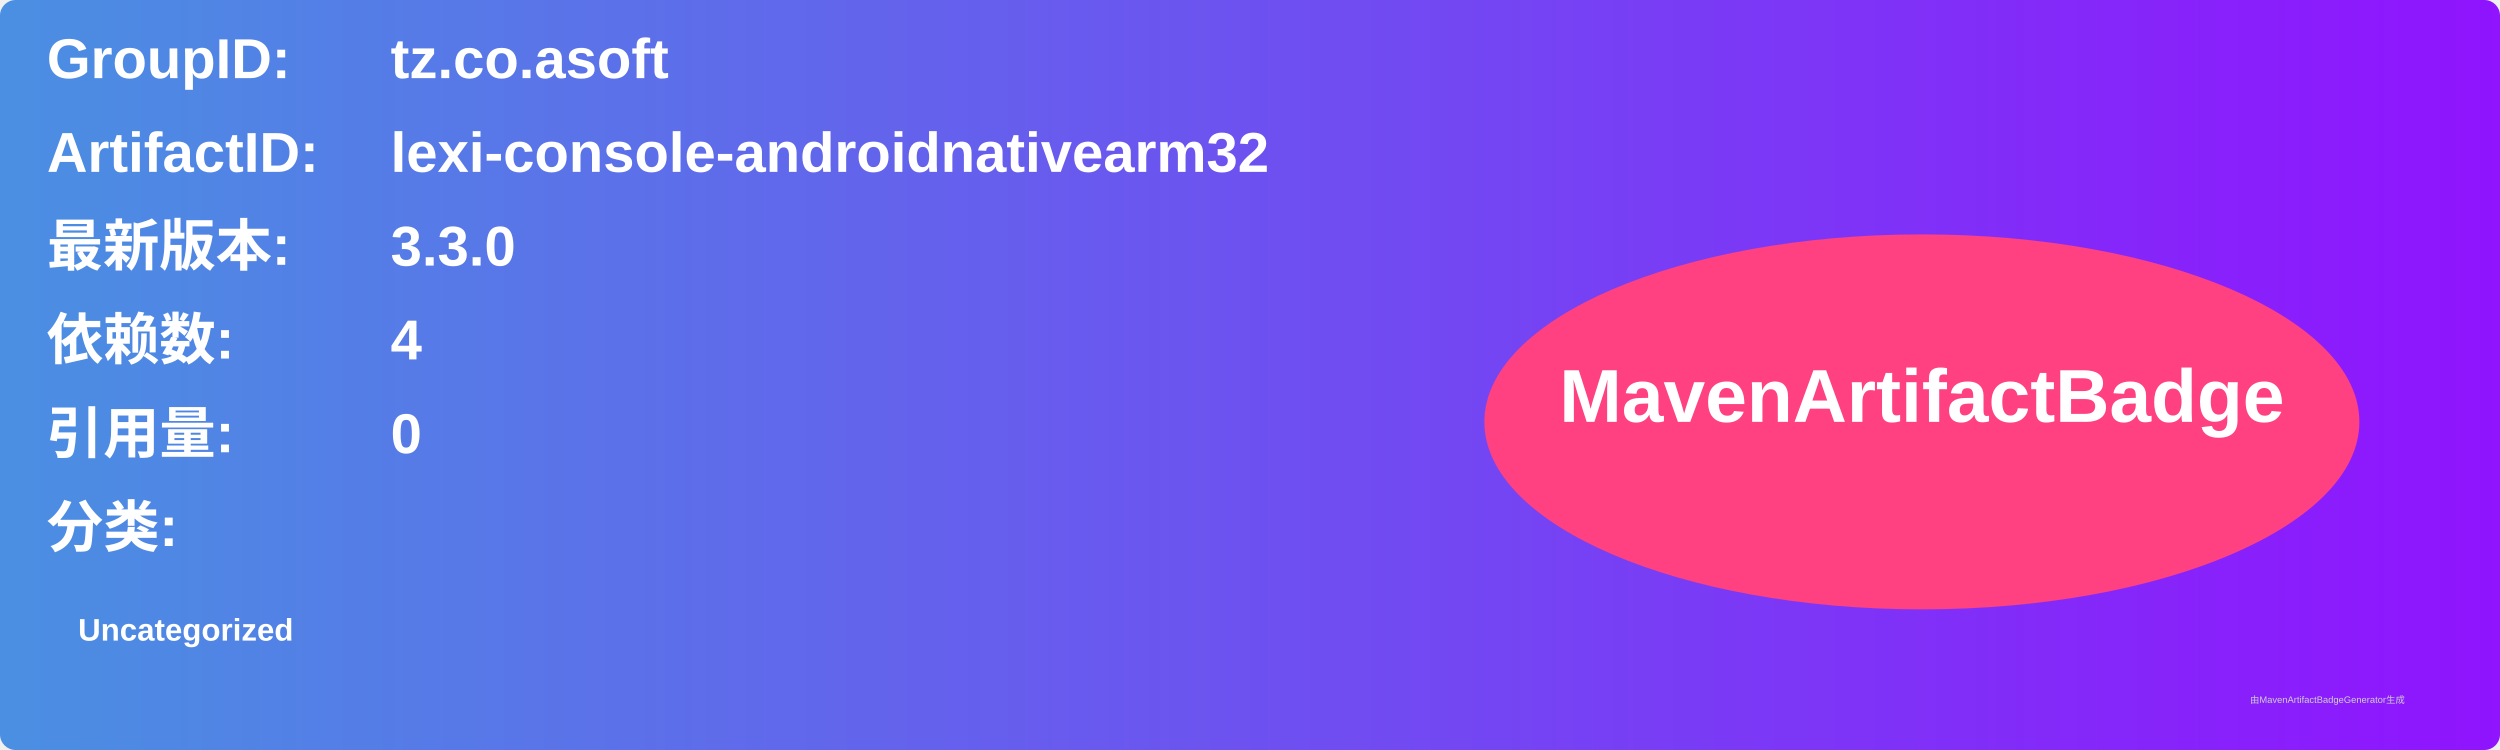
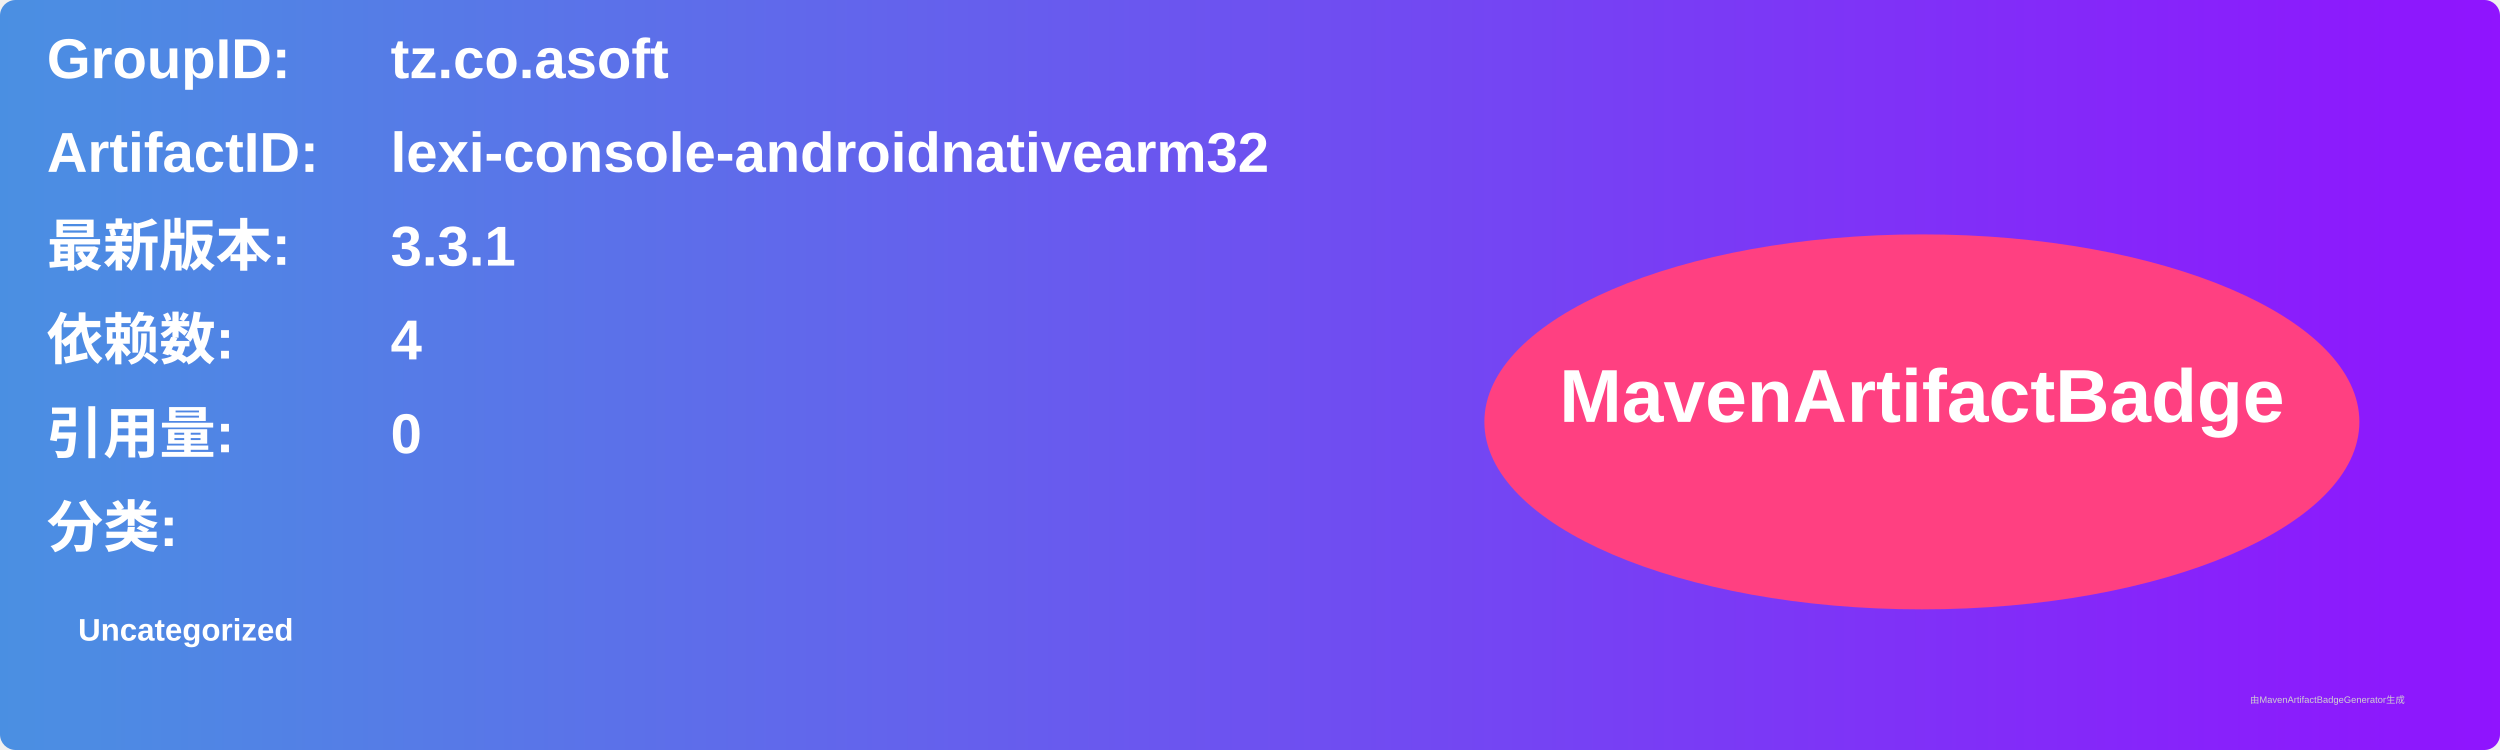
<svg xmlns="http://www.w3.org/2000/svg" width="800" height="240" viewBox="0 0 800 240">
  <linearGradient id="grad" x1="0%" y1="0%" x2="100%" y2="0%">
    <stop offset="0%" stop-color="#4a90e2" />
    <stop offset="100%" stop-color="#9013fe" />
  </linearGradient>
  <rect width="100%" height="100%" rx="5" ry="5" fill="url(#grad)" />
  <g transform="translate(15, 15)">
    <text x="0" y="10" font-family="Arial" font-size="18" fill="white" font-weight="bold" width="260">GroupID:</text>
    <text x="110" y="10" font-family="Arial" font-size="18" fill="white" font-weight="bold" width="460">tz.co.asoft</text>
    <text x="0" y="40" font-family="Arial" font-size="18" fill="white" font-weight="bold" width="260">ArtifactID:</text>
    <text x="110" y="40" font-family="Arial" font-size="18" fill="white" font-weight="bold" width="460">lexi-console-androidnativearm32</text>
    <text x="0" y="70" font-family="Arial" font-size="18" fill="white" font-weight="bold">最新版本:</text>
    <text x="110" y="70" font-family="Arial" font-size="18" fill="white" font-weight="bold">
-       <tspan font-weight="bold">3.3.0</tspan>
+       <tspan font-weight="bold">3.3.1</tspan>
    </text>
    <text x="0" y="100" font-family="Arial" font-size="18" fill="white" font-weight="bold">依赖数: </text>
    <text x="110" y="100" font-family="Arial" font-size="18" fill="white">
      <tspan font-weight="bold">4</tspan>
    </text>
    <text x="0" y="130" font-family="Arial" font-size="18" fill="white" font-weight="bold">引用量: </text>
    <text x="110" y="130" font-family="Arial" font-size="18" fill="white">
      <tspan font-weight="bold">0</tspan>
    </text>
    <text x="0" y="160" font-family="Arial" font-size="18" fill="white" font-weight="bold">分类:</text>
    <text x="10" y="190" font-family="Arial" font-size="10" fill="white">
      <tspan font-weight="bold">Uncategorized</tspan>
    </text>
    <ellipse cx="600" cy="120" rx="140" ry="60" fill="#ff4081" />
    <text x="600" y="120" text-anchor="middle" font-family="Arial" font-size="24" fill="white" font-weight="bold">MavenArtifactBadge</text>
  </g>
  <text x="720" y="225" font-family="Arial" font-size="3" fill="#d0d0d0">由MavenArtifactBadgeGenerator生成</text>
</svg>
